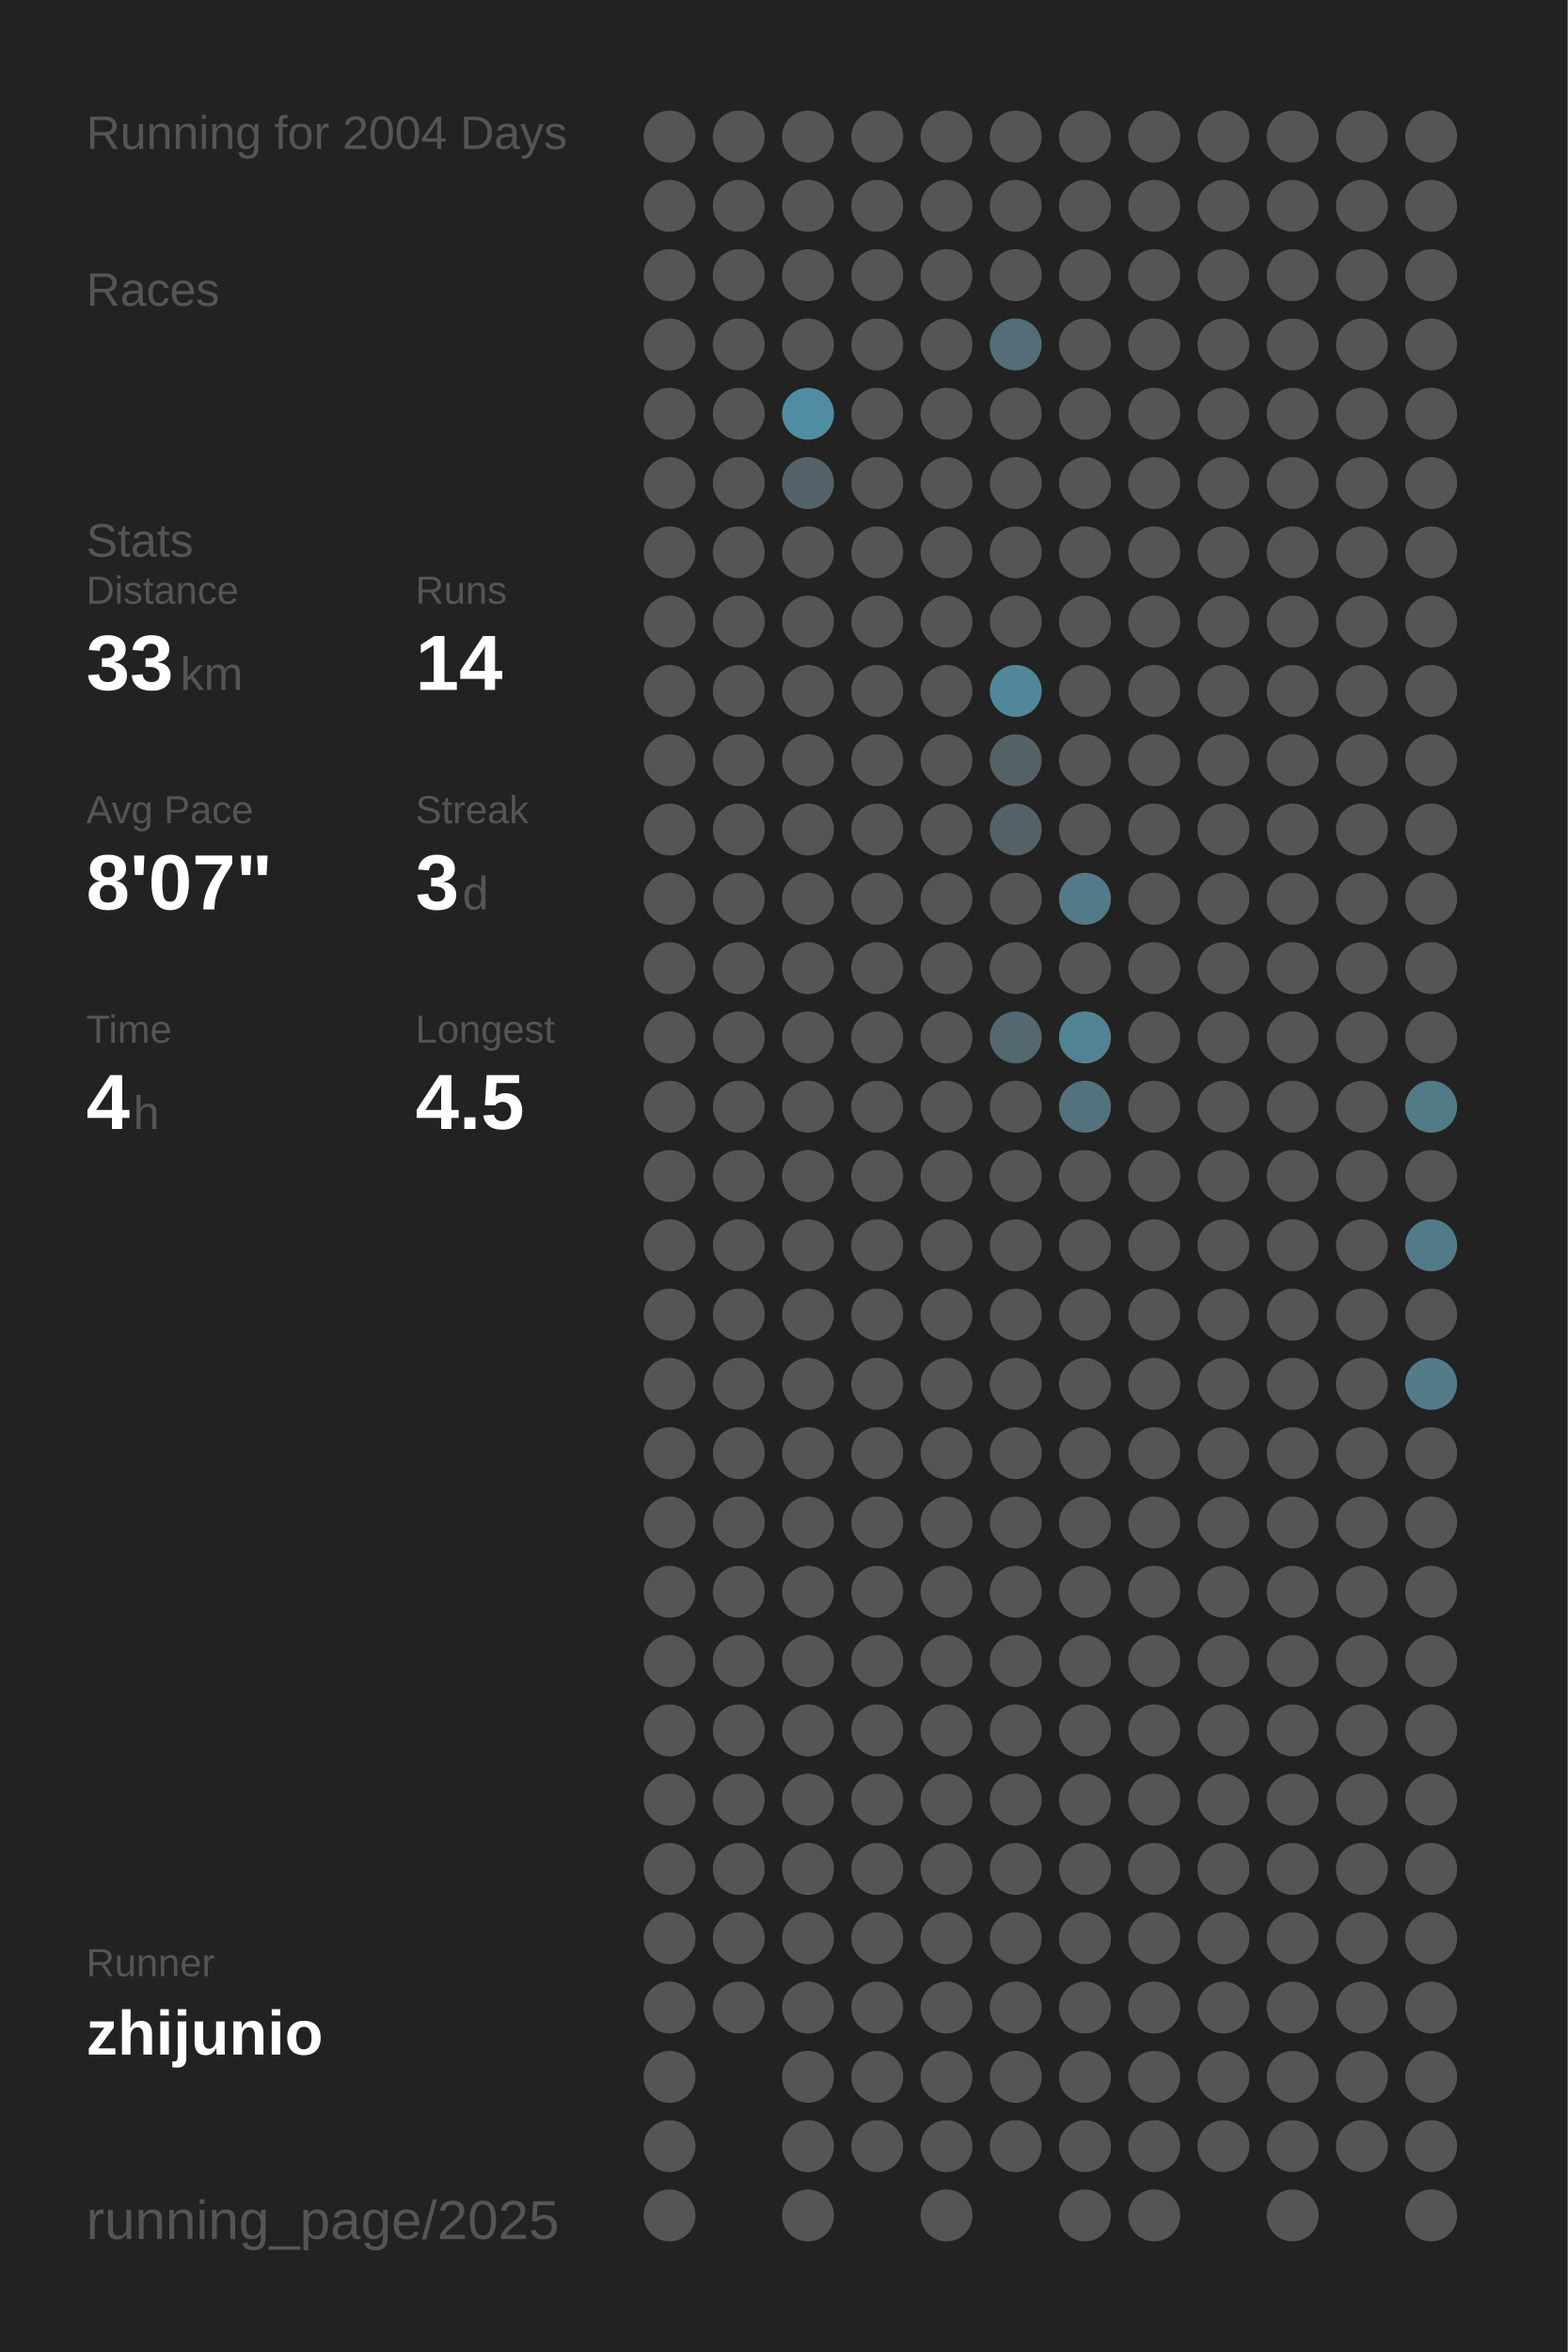
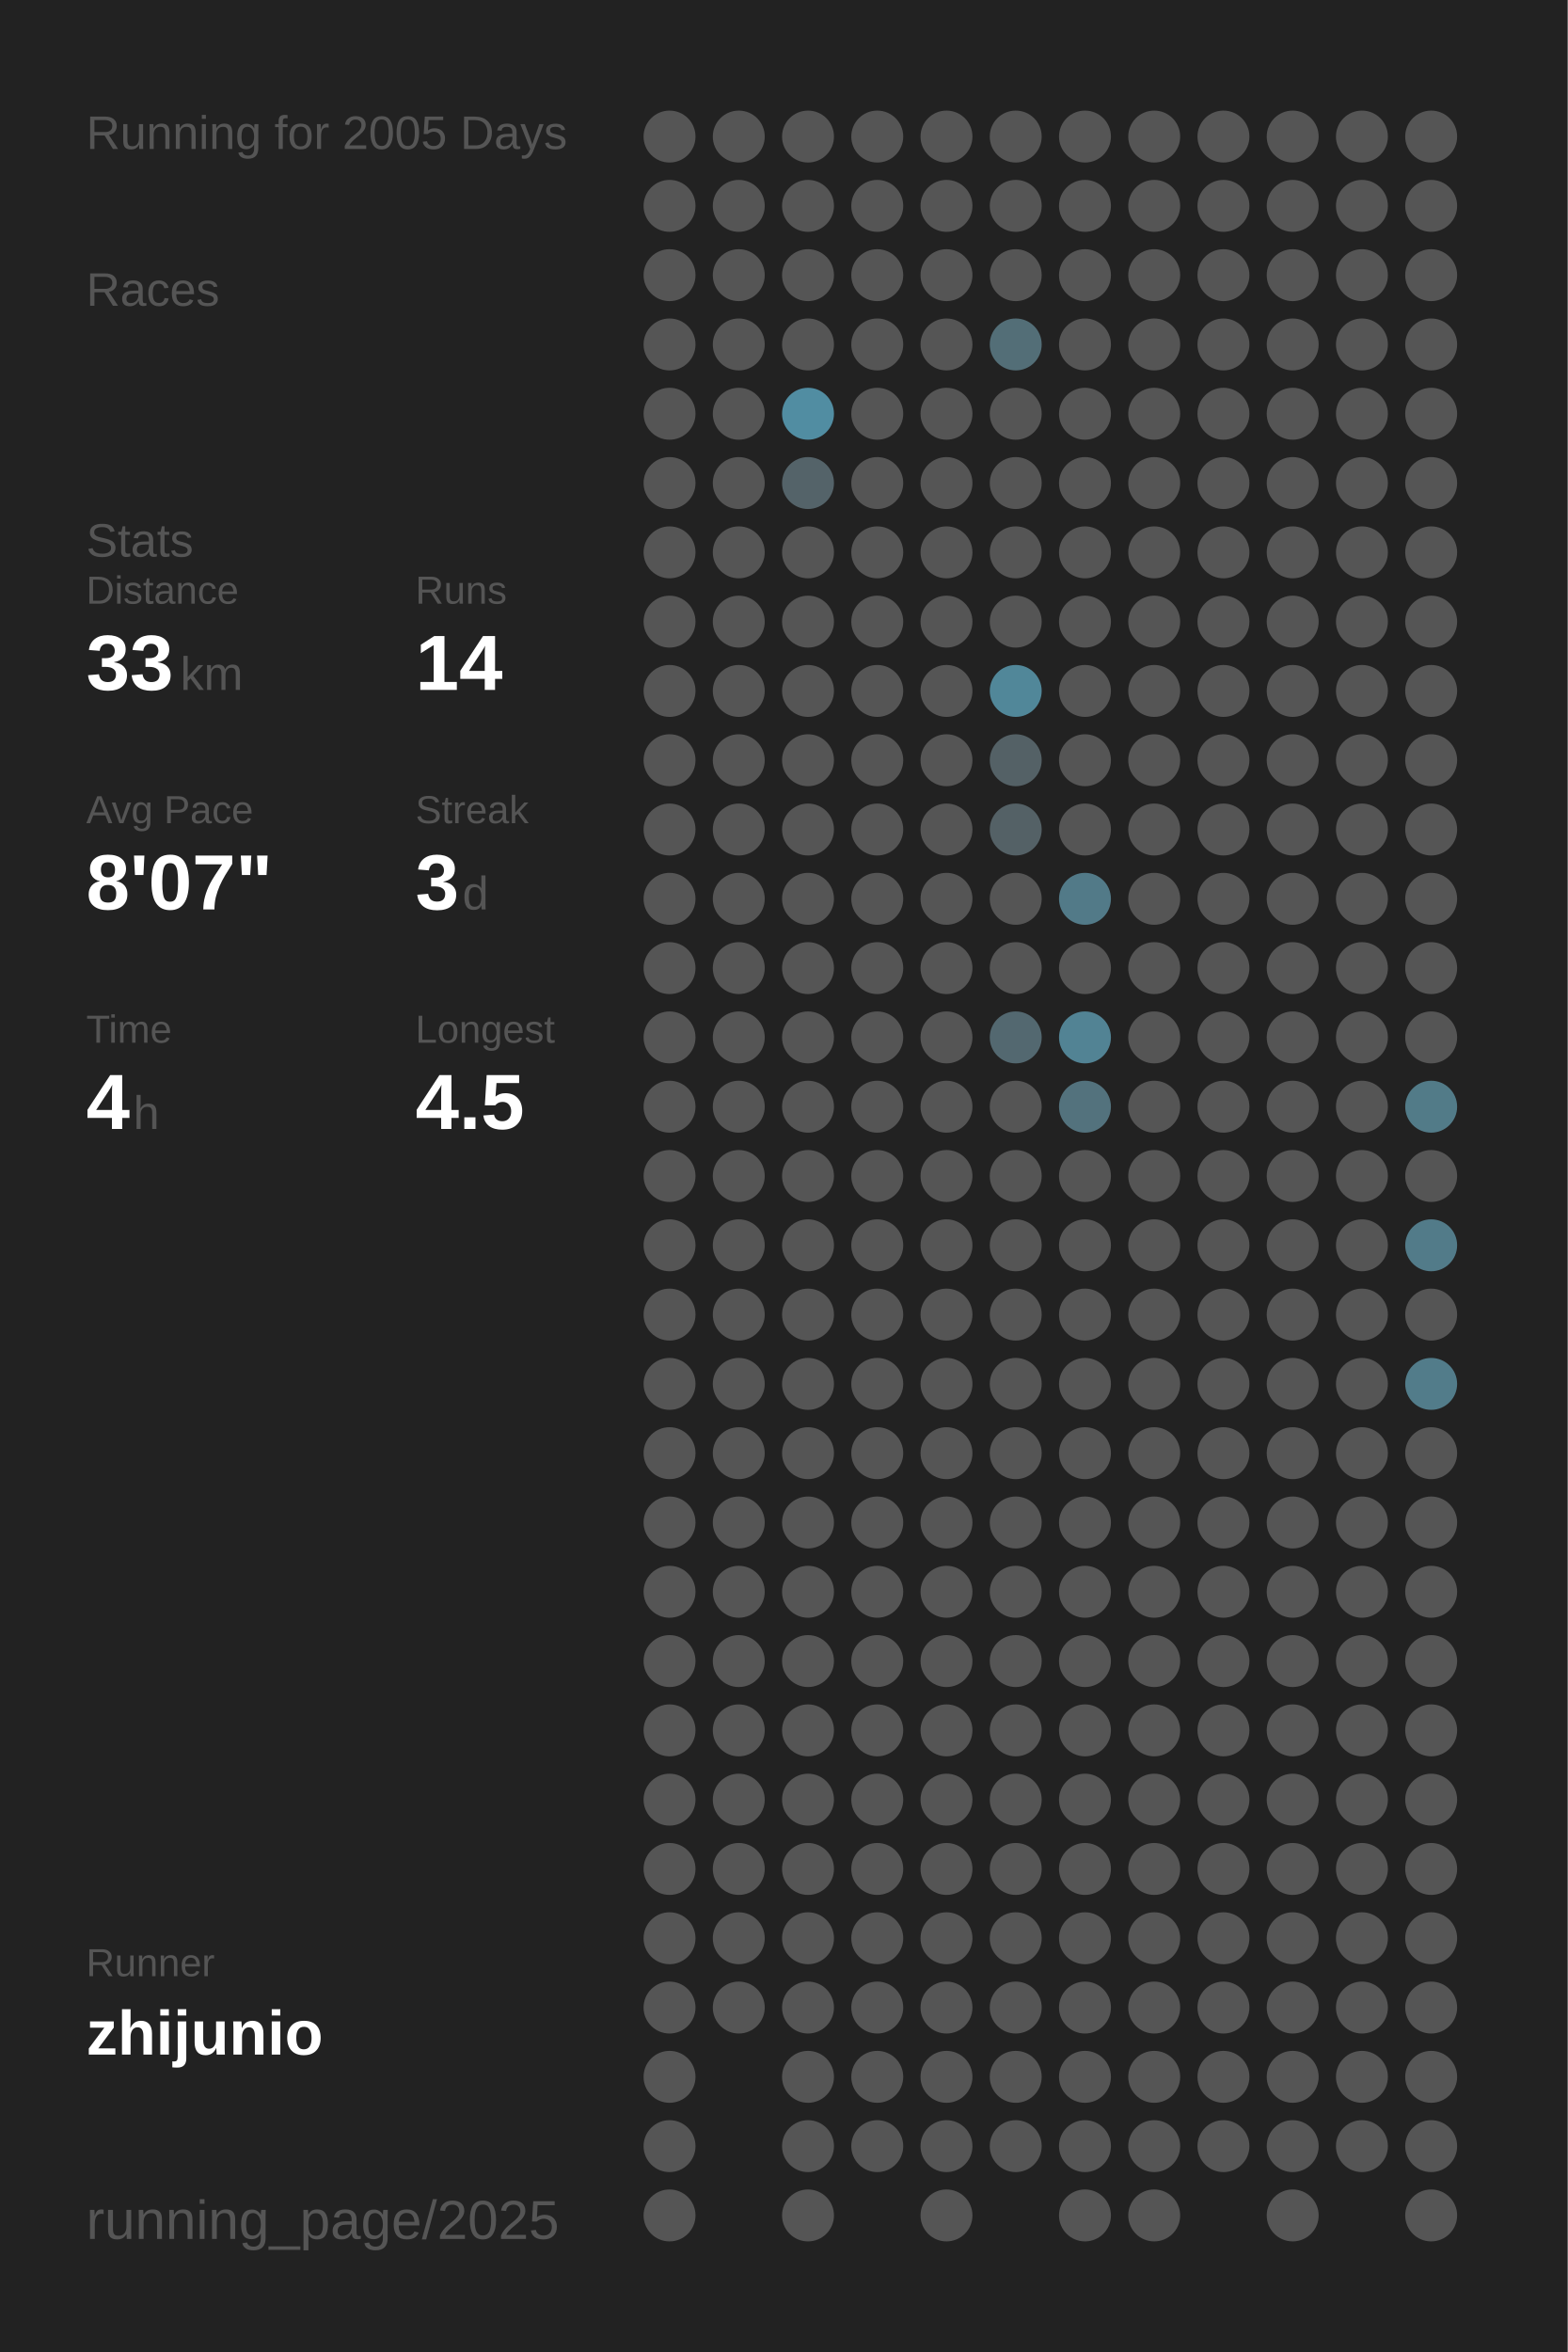
<svg xmlns="http://www.w3.org/2000/svg" baseProfile="full" height="300mm" version="1.1" viewBox="0,0,200,300" width="200mm">
  <defs />
  <rect fill="#222222" height="300" width="200" x="0" y="0" />
-   <text fill="#555555" style="font-size:6px; font-family:Arial;" x="11" y="19">Running for 2004 Days</text>
+   <text fill="#555555" style="font-size:6px; font-family:Arial;" x="11" y="19">Running for 2005 Days</text>
  <text fill="#555555" style="font-size:6px; font-family:Arial;" x="11" y="39">Races</text>
  <text fill="#555555" style="font-size:6px; font-family:Arial;" x="11" y="71">Stats</text>
  <text fill="#555555" style="font-size:5px; font-family:Arial;" x="11" y="77">Distance</text>
  <text fill="#FFFFFF" style="font-size:10px; font-family:Arial; font-weight:bold;" x="11" y="88">33</text>
  <text fill="#555555" style="font-size:6px; font-family:Arial;" x="23" y="88">km</text>
  <text fill="#555555" style="font-size:5px; font-family:Arial;" x="53" y="77">Runs</text>
  <text fill="#FFFFFF" style="font-size:10px; font-family:Arial; font-weight:bold;" x="53" y="88">14</text>
  <text fill="#555555" style="font-size:5px; font-family:Arial;" x="11" y="105">Avg Pace</text>
  <text fill="#FFFFFF" style="font-size:10px; font-family:Arial; font-weight:bold;" x="11" y="116">8'07"</text>
  <text fill="#555555" style="font-size:5px; font-family:Arial;" x="53" y="105">Streak</text>
  <text fill="#FFFFFF" style="font-size:10px; font-family:Arial; font-weight:bold;" x="53" y="116">3</text>
  <text fill="#555555" style="font-size:6px; font-family:Arial;" x="59" y="116">d</text>
  <text fill="#555555" style="font-size:5px; font-family:Arial;" x="11" y="133">Time</text>
  <text fill="#FFFFFF" style="font-size:10px; font-family:Arial; font-weight:bold;" x="11" y="144">4</text>
  <text fill="#555555" style="font-size:6px; font-family:Arial;" x="17" y="144">h</text>
  <text fill="#555555" style="font-size:5px; font-family:Arial;" x="53" y="133">Longest</text>
  <text fill="#FFFFFF" style="font-size:10px; font-family:Arial; font-weight:bold;" x="53" y="144">4.5</text>
  <text fill="#555555" style="font-size:5px; font-family:Arial;" x="11" y="252.065">Runner</text>
  <text fill="#FFFFFF" style="font-size:8px; font-family:Arial; font-weight:bold;" x="11" y="262.065">zhijunio</text>
  <text fill="#555555" style="font-size:7px; font-family:Arial;" x="11" y="285.581">running_page/2025</text>
  <circle cx="85.417" cy="17.419" fill="#555555" r="3.312" />
  <circle cx="85.417" cy="26.258" fill="#555555" r="3.312" />
  <circle cx="85.417" cy="35.097" fill="#555555" r="3.312" />
  <circle cx="85.417" cy="43.935" fill="#555555" r="3.312" />
  <circle cx="85.417" cy="52.774" fill="#555555" r="3.312" />
  <circle cx="85.417" cy="61.613" fill="#555555" r="3.312" />
  <circle cx="85.417" cy="70.452" fill="#555555" r="3.312" />
  <circle cx="85.417" cy="79.29" fill="#555555" r="3.312" />
  <circle cx="85.417" cy="88.129" fill="#555555" r="3.312" />
  <circle cx="85.417" cy="96.968" fill="#555555" r="3.312" />
  <circle cx="85.417" cy="105.806" fill="#555555" r="3.312" />
  <circle cx="85.417" cy="114.645" fill="#555555" r="3.312" />
  <circle cx="85.417" cy="123.484" fill="#555555" r="3.312" />
  <circle cx="85.417" cy="132.323" fill="#555555" r="3.312" />
  <circle cx="85.417" cy="141.161" fill="#555555" r="3.312" />
  <circle cx="85.417" cy="150" fill="#555555" r="3.312" />
  <circle cx="85.417" cy="158.839" fill="#555555" r="3.312" />
  <circle cx="85.417" cy="167.677" fill="#555555" r="3.312" />
  <circle cx="85.417" cy="176.516" fill="#555555" r="3.312" />
  <circle cx="85.417" cy="185.355" fill="#555555" r="3.312" />
  <circle cx="85.417" cy="194.194" fill="#555555" r="3.312" />
  <circle cx="85.417" cy="203.032" fill="#555555" r="3.312" />
  <circle cx="85.417" cy="211.871" fill="#555555" r="3.312" />
  <circle cx="85.417" cy="220.71" fill="#555555" r="3.312" />
  <circle cx="85.417" cy="229.548" fill="#555555" r="3.312" />
  <circle cx="85.417" cy="238.387" fill="#555555" r="3.312" />
  <circle cx="85.417" cy="247.226" fill="#555555" r="3.312" />
  <circle cx="85.417" cy="256.065" fill="#555555" r="3.312" />
  <circle cx="85.417" cy="264.903" fill="#555555" r="3.312" />
  <circle cx="85.417" cy="273.742" fill="#555555" r="3.312" />
  <circle cx="85.417" cy="282.581" fill="#555555" r="3.312" />
  <circle cx="94.25" cy="17.419" fill="#555555" r="3.312" />
  <circle cx="94.25" cy="26.258" fill="#555555" r="3.312" />
  <circle cx="94.25" cy="35.097" fill="#555555" r="3.312" />
  <circle cx="94.25" cy="43.935" fill="#555555" r="3.312" />
  <circle cx="94.25" cy="52.774" fill="#555555" r="3.312" />
  <circle cx="94.25" cy="61.613" fill="#555555" r="3.312" />
  <circle cx="94.25" cy="70.452" fill="#555555" r="3.312" />
  <circle cx="94.25" cy="79.29" fill="#555555" r="3.312" />
  <circle cx="94.25" cy="88.129" fill="#555555" r="3.312" />
  <circle cx="94.25" cy="96.968" fill="#555555" r="3.312" />
  <circle cx="94.25" cy="105.806" fill="#555555" r="3.312" />
  <circle cx="94.25" cy="114.645" fill="#555555" r="3.312" />
  <circle cx="94.25" cy="123.484" fill="#555555" r="3.312" />
  <circle cx="94.25" cy="132.323" fill="#555555" r="3.312" />
  <circle cx="94.25" cy="141.161" fill="#555555" r="3.312" />
  <circle cx="94.25" cy="150" fill="#555555" r="3.312" />
  <circle cx="94.25" cy="158.839" fill="#555555" r="3.312" />
  <circle cx="94.25" cy="167.677" fill="#555555" r="3.312" />
  <circle cx="94.25" cy="176.516" fill="#555555" r="3.312" />
  <circle cx="94.25" cy="185.355" fill="#555555" r="3.312" />
  <circle cx="94.25" cy="194.194" fill="#555555" r="3.312" />
  <circle cx="94.25" cy="203.032" fill="#555555" r="3.312" />
  <circle cx="94.25" cy="211.871" fill="#555555" r="3.312" />
  <circle cx="94.25" cy="220.71" fill="#555555" r="3.312" />
  <circle cx="94.25" cy="229.548" fill="#555555" r="3.312" />
  <circle cx="94.25" cy="238.387" fill="#555555" r="3.312" />
  <circle cx="94.25" cy="247.226" fill="#555555" r="3.312" />
  <circle cx="94.25" cy="256.065" fill="#555555" r="3.312" />
  <circle cx="103.083" cy="17.419" fill="#555555" r="3.312" />
  <circle cx="103.083" cy="26.258" fill="#555555" r="3.312" />
  <circle cx="103.083" cy="35.097" fill="#555555" r="3.312" />
  <circle cx="103.083" cy="43.935" fill="#555555" r="3.312" />
  <circle cx="103.083" cy="52.774" fill="#518da2" r="3.312" />
  <circle cx="103.083" cy="61.613" fill="#546369" r="3.312" />
  <circle cx="103.083" cy="70.452" fill="#555555" r="3.312" />
  <circle cx="103.083" cy="79.29" fill="#555555" r="3.312" />
  <circle cx="103.083" cy="88.129" fill="#555555" r="3.312" />
  <circle cx="103.083" cy="96.968" fill="#555555" r="3.312" />
  <circle cx="103.083" cy="105.806" fill="#555555" r="3.312" />
  <circle cx="103.083" cy="114.645" fill="#555555" r="3.312" />
  <circle cx="103.083" cy="123.484" fill="#555555" r="3.312" />
  <circle cx="103.083" cy="132.323" fill="#555555" r="3.312" />
  <circle cx="103.083" cy="141.161" fill="#555555" r="3.312" />
  <circle cx="103.083" cy="150" fill="#555555" r="3.312" />
  <circle cx="103.083" cy="158.839" fill="#555555" r="3.312" />
  <circle cx="103.083" cy="167.677" fill="#555555" r="3.312" />
  <circle cx="103.083" cy="176.516" fill="#555555" r="3.312" />
  <circle cx="103.083" cy="185.355" fill="#555555" r="3.312" />
  <circle cx="103.083" cy="194.194" fill="#555555" r="3.312" />
  <circle cx="103.083" cy="203.032" fill="#555555" r="3.312" />
  <circle cx="103.083" cy="211.871" fill="#555555" r="3.312" />
  <circle cx="103.083" cy="220.71" fill="#555555" r="3.312" />
  <circle cx="103.083" cy="229.548" fill="#555555" r="3.312" />
  <circle cx="103.083" cy="238.387" fill="#555555" r="3.312" />
  <circle cx="103.083" cy="247.226" fill="#555555" r="3.312" />
  <circle cx="103.083" cy="256.065" fill="#555555" r="3.312" />
  <circle cx="103.083" cy="264.903" fill="#555555" r="3.312" />
  <circle cx="103.083" cy="273.742" fill="#555555" r="3.312" />
  <circle cx="103.083" cy="282.581" fill="#555555" r="3.312" />
  <circle cx="111.917" cy="17.419" fill="#555555" r="3.312" />
  <circle cx="111.917" cy="26.258" fill="#555555" r="3.312" />
  <circle cx="111.917" cy="35.097" fill="#555555" r="3.312" />
  <circle cx="111.917" cy="43.935" fill="#555555" r="3.312" />
  <circle cx="111.917" cy="52.774" fill="#555555" r="3.312" />
  <circle cx="111.917" cy="61.613" fill="#555555" r="3.312" />
  <circle cx="111.917" cy="70.452" fill="#555555" r="3.312" />
  <circle cx="111.917" cy="79.29" fill="#555555" r="3.312" />
  <circle cx="111.917" cy="88.129" fill="#555555" r="3.312" />
  <circle cx="111.917" cy="96.968" fill="#555555" r="3.312" />
  <circle cx="111.917" cy="105.806" fill="#555555" r="3.312" />
  <circle cx="111.917" cy="114.645" fill="#555555" r="3.312" />
  <circle cx="111.917" cy="123.484" fill="#555555" r="3.312" />
  <circle cx="111.917" cy="132.323" fill="#555555" r="3.312" />
  <circle cx="111.917" cy="141.161" fill="#555555" r="3.312" />
  <circle cx="111.917" cy="150" fill="#555555" r="3.312" />
  <circle cx="111.917" cy="158.839" fill="#555555" r="3.312" />
  <circle cx="111.917" cy="167.677" fill="#555555" r="3.312" />
  <circle cx="111.917" cy="176.516" fill="#555555" r="3.312" />
  <circle cx="111.917" cy="185.355" fill="#555555" r="3.312" />
  <circle cx="111.917" cy="194.194" fill="#555555" r="3.312" />
  <circle cx="111.917" cy="203.032" fill="#555555" r="3.312" />
  <circle cx="111.917" cy="211.871" fill="#555555" r="3.312" />
  <circle cx="111.917" cy="220.71" fill="#555555" r="3.312" />
  <circle cx="111.917" cy="229.548" fill="#555555" r="3.312" />
  <circle cx="111.917" cy="238.387" fill="#555555" r="3.312" />
  <circle cx="111.917" cy="247.226" fill="#555555" r="3.312" />
  <circle cx="111.917" cy="256.065" fill="#555555" r="3.312" />
  <circle cx="111.917" cy="264.903" fill="#555555" r="3.312" />
  <circle cx="111.917" cy="273.742" fill="#555555" r="3.312" />
  <circle cx="120.75" cy="17.419" fill="#555555" r="3.312" />
  <circle cx="120.75" cy="26.258" fill="#555555" r="3.312" />
  <circle cx="120.75" cy="35.097" fill="#555555" r="3.312" />
  <circle cx="120.75" cy="43.935" fill="#555555" r="3.312" />
  <circle cx="120.75" cy="52.774" fill="#555555" r="3.312" />
  <circle cx="120.75" cy="61.613" fill="#555555" r="3.312" />
  <circle cx="120.75" cy="70.452" fill="#555555" r="3.312" />
  <circle cx="120.75" cy="79.29" fill="#555555" r="3.312" />
  <circle cx="120.75" cy="88.129" fill="#555555" r="3.312" />
  <circle cx="120.75" cy="96.968" fill="#555555" r="3.312" />
  <circle cx="120.75" cy="105.806" fill="#555555" r="3.312" />
  <circle cx="120.75" cy="114.645" fill="#555555" r="3.312" />
  <circle cx="120.75" cy="123.484" fill="#555555" r="3.312" />
  <circle cx="120.75" cy="132.323" fill="#555555" r="3.312" />
  <circle cx="120.75" cy="141.161" fill="#555555" r="3.312" />
  <circle cx="120.75" cy="150" fill="#555555" r="3.312" />
  <circle cx="120.75" cy="158.839" fill="#555555" r="3.312" />
  <circle cx="120.75" cy="167.677" fill="#555555" r="3.312" />
  <circle cx="120.75" cy="176.516" fill="#555555" r="3.312" />
  <circle cx="120.75" cy="185.355" fill="#555555" r="3.312" />
  <circle cx="120.75" cy="194.194" fill="#555555" r="3.312" />
  <circle cx="120.75" cy="203.032" fill="#555555" r="3.312" />
  <circle cx="120.75" cy="211.871" fill="#555555" r="3.312" />
  <circle cx="120.75" cy="220.71" fill="#555555" r="3.312" />
  <circle cx="120.75" cy="229.548" fill="#555555" r="3.312" />
  <circle cx="120.75" cy="238.387" fill="#555555" r="3.312" />
  <circle cx="120.75" cy="247.226" fill="#555555" r="3.312" />
  <circle cx="120.75" cy="256.065" fill="#555555" r="3.312" />
  <circle cx="120.75" cy="264.903" fill="#555555" r="3.312" />
  <circle cx="120.75" cy="273.742" fill="#555555" r="3.312" />
  <circle cx="120.75" cy="282.581" fill="#555555" r="3.312" />
  <circle cx="129.583" cy="17.419" fill="#555555" r="3.312" />
  <circle cx="129.583" cy="26.258" fill="#555555" r="3.312" />
  <circle cx="129.583" cy="35.097" fill="#555555" r="3.312" />
  <circle cx="129.583" cy="43.935" fill="#536e77" r="3.312" />
  <circle cx="129.583" cy="52.774" fill="#555555" r="3.312" />
  <circle cx="129.583" cy="61.613" fill="#555555" r="3.312" />
  <circle cx="129.583" cy="70.452" fill="#555555" r="3.312" />
  <circle cx="129.583" cy="79.29" fill="#555555" r="3.312" />
  <circle cx="129.583" cy="88.129" fill="#518799" r="3.312" />
  <circle cx="129.583" cy="96.968" fill="#546166" r="3.312" />
  <circle cx="129.583" cy="105.806" fill="#546166" r="3.312" />
  <circle cx="129.583" cy="114.645" fill="#555555" r="3.312" />
  <circle cx="129.583" cy="123.484" fill="#555555" r="3.312" />
  <circle cx="129.583" cy="132.323" fill="#536870" r="3.312" />
  <circle cx="129.583" cy="141.161" fill="#555555" r="3.312" />
  <circle cx="129.583" cy="150" fill="#555555" r="3.312" />
  <circle cx="129.583" cy="158.839" fill="#555555" r="3.312" />
  <circle cx="129.583" cy="167.677" fill="#555555" r="3.312" />
  <circle cx="129.583" cy="176.516" fill="#555555" r="3.312" />
  <circle cx="129.583" cy="185.355" fill="#555555" r="3.312" />
  <circle cx="129.583" cy="194.194" fill="#555555" r="3.312" />
  <circle cx="129.583" cy="203.032" fill="#555555" r="3.312" />
  <circle cx="129.583" cy="211.871" fill="#555555" r="3.312" />
  <circle cx="129.583" cy="220.71" fill="#555555" r="3.312" />
  <circle cx="129.583" cy="229.548" fill="#555555" r="3.312" />
  <circle cx="129.583" cy="238.387" fill="#555555" r="3.312" />
  <circle cx="129.583" cy="247.226" fill="#555555" r="3.312" />
  <circle cx="129.583" cy="256.065" fill="#555555" r="3.312" />
  <circle cx="129.583" cy="264.903" fill="#555555" r="3.312" />
  <circle cx="129.583" cy="273.742" fill="#555555" r="3.312" />
  <circle cx="138.417" cy="17.419" fill="#555555" r="3.312" />
  <circle cx="138.417" cy="26.258" fill="#555555" r="3.312" />
  <circle cx="138.417" cy="35.097" fill="#555555" r="3.312" />
  <circle cx="138.417" cy="43.935" fill="#555555" r="3.312" />
  <circle cx="138.417" cy="52.774" fill="#555555" r="3.312" />
  <circle cx="138.417" cy="61.613" fill="#555555" r="3.312" />
  <circle cx="138.417" cy="70.452" fill="#555555" r="3.312" />
  <circle cx="138.417" cy="79.29" fill="#555555" r="3.312" />
  <circle cx="138.417" cy="88.129" fill="#555555" r="3.312" />
  <circle cx="138.417" cy="96.968" fill="#555555" r="3.312" />
  <circle cx="138.417" cy="105.806" fill="#555555" r="3.312" />
  <circle cx="138.417" cy="114.645" fill="#527a88" r="3.312" />
  <circle cx="138.417" cy="123.484" fill="#555555" r="3.312" />
  <circle cx="138.417" cy="132.323" fill="#528394" r="3.312" />
  <circle cx="138.417" cy="141.161" fill="#53727d" r="3.312" />
  <circle cx="138.417" cy="150" fill="#555555" r="3.312" />
  <circle cx="138.417" cy="158.839" fill="#555555" r="3.312" />
  <circle cx="138.417" cy="167.677" fill="#555555" r="3.312" />
  <circle cx="138.417" cy="176.516" fill="#555555" r="3.312" />
  <circle cx="138.417" cy="185.355" fill="#555555" r="3.312" />
  <circle cx="138.417" cy="194.194" fill="#555555" r="3.312" />
  <circle cx="138.417" cy="203.032" fill="#555555" r="3.312" />
  <circle cx="138.417" cy="211.871" fill="#555555" r="3.312" />
  <circle cx="138.417" cy="220.71" fill="#555555" r="3.312" />
  <circle cx="138.417" cy="229.548" fill="#555555" r="3.312" />
  <circle cx="138.417" cy="238.387" fill="#555555" r="3.312" />
  <circle cx="138.417" cy="247.226" fill="#555555" r="3.312" />
  <circle cx="138.417" cy="256.065" fill="#555555" r="3.312" />
  <circle cx="138.417" cy="264.903" fill="#555555" r="3.312" />
  <circle cx="138.417" cy="273.742" fill="#555555" r="3.312" />
  <circle cx="138.417" cy="282.581" fill="#555555" r="3.312" />
  <circle cx="147.25" cy="17.419" fill="#555555" r="3.312" />
  <circle cx="147.25" cy="26.258" fill="#555555" r="3.312" />
  <circle cx="147.25" cy="35.097" fill="#555555" r="3.312" />
  <circle cx="147.25" cy="43.935" fill="#555555" r="3.312" />
  <circle cx="147.25" cy="52.774" fill="#555555" r="3.312" />
  <circle cx="147.25" cy="61.613" fill="#555555" r="3.312" />
  <circle cx="147.25" cy="70.452" fill="#555555" r="3.312" />
  <circle cx="147.25" cy="79.29" fill="#555555" r="3.312" />
  <circle cx="147.25" cy="88.129" fill="#555555" r="3.312" />
  <circle cx="147.25" cy="96.968" fill="#555555" r="3.312" />
  <circle cx="147.25" cy="105.806" fill="#555555" r="3.312" />
  <circle cx="147.25" cy="114.645" fill="#555555" r="3.312" />
  <circle cx="147.25" cy="123.484" fill="#555555" r="3.312" />
  <circle cx="147.25" cy="132.323" fill="#555555" r="3.312" />
  <circle cx="147.25" cy="141.161" fill="#555555" r="3.312" />
  <circle cx="147.25" cy="150" fill="#555555" r="3.312" />
  <circle cx="147.25" cy="158.839" fill="#555555" r="3.312" />
  <circle cx="147.25" cy="167.677" fill="#555555" r="3.312" />
  <circle cx="147.25" cy="176.516" fill="#555555" r="3.312" />
  <circle cx="147.25" cy="185.355" fill="#555555" r="3.312" />
  <circle cx="147.25" cy="194.194" fill="#555555" r="3.312" />
  <circle cx="147.25" cy="203.032" fill="#555555" r="3.312" />
  <circle cx="147.25" cy="211.871" fill="#555555" r="3.312" />
  <circle cx="147.25" cy="220.71" fill="#555555" r="3.312" />
  <circle cx="147.25" cy="229.548" fill="#555555" r="3.312" />
  <circle cx="147.25" cy="238.387" fill="#555555" r="3.312" />
  <circle cx="147.25" cy="247.226" fill="#555555" r="3.312" />
  <circle cx="147.25" cy="256.065" fill="#555555" r="3.312" />
  <circle cx="147.25" cy="264.903" fill="#555555" r="3.312" />
  <circle cx="147.25" cy="273.742" fill="#555555" r="3.312" />
  <circle cx="147.25" cy="282.581" fill="#555555" r="3.312" />
  <circle cx="156.083" cy="17.419" fill="#555555" r="3.312" />
  <circle cx="156.083" cy="26.258" fill="#555555" r="3.312" />
  <circle cx="156.083" cy="35.097" fill="#555555" r="3.312" />
  <circle cx="156.083" cy="43.935" fill="#555555" r="3.312" />
  <circle cx="156.083" cy="52.774" fill="#555555" r="3.312" />
  <circle cx="156.083" cy="61.613" fill="#555555" r="3.312" />
  <circle cx="156.083" cy="70.452" fill="#555555" r="3.312" />
  <circle cx="156.083" cy="79.29" fill="#555555" r="3.312" />
  <circle cx="156.083" cy="88.129" fill="#555555" r="3.312" />
  <circle cx="156.083" cy="96.968" fill="#555555" r="3.312" />
  <circle cx="156.083" cy="105.806" fill="#555555" r="3.312" />
  <circle cx="156.083" cy="114.645" fill="#555555" r="3.312" />
  <circle cx="156.083" cy="123.484" fill="#555555" r="3.312" />
  <circle cx="156.083" cy="132.323" fill="#555555" r="3.312" />
  <circle cx="156.083" cy="141.161" fill="#555555" r="3.312" />
  <circle cx="156.083" cy="150" fill="#555555" r="3.312" />
  <circle cx="156.083" cy="158.839" fill="#555555" r="3.312" />
  <circle cx="156.083" cy="167.677" fill="#555555" r="3.312" />
  <circle cx="156.083" cy="176.516" fill="#555555" r="3.312" />
  <circle cx="156.083" cy="185.355" fill="#555555" r="3.312" />
  <circle cx="156.083" cy="194.194" fill="#555555" r="3.312" />
  <circle cx="156.083" cy="203.032" fill="#555555" r="3.312" />
  <circle cx="156.083" cy="211.871" fill="#555555" r="3.312" />
  <circle cx="156.083" cy="220.71" fill="#555555" r="3.312" />
  <circle cx="156.083" cy="229.548" fill="#555555" r="3.312" />
  <circle cx="156.083" cy="238.387" fill="#555555" r="3.312" />
  <circle cx="156.083" cy="247.226" fill="#555555" r="3.312" />
  <circle cx="156.083" cy="256.065" fill="#555555" r="3.312" />
  <circle cx="156.083" cy="264.903" fill="#555555" r="3.312" />
  <circle cx="156.083" cy="273.742" fill="#555555" r="3.312" />
  <circle cx="164.917" cy="17.419" fill="#555555" r="3.312" />
  <circle cx="164.917" cy="26.258" fill="#555555" r="3.312" />
  <circle cx="164.917" cy="35.097" fill="#555555" r="3.312" />
  <circle cx="164.917" cy="43.935" fill="#555555" r="3.312" />
  <circle cx="164.917" cy="52.774" fill="#555555" r="3.312" />
  <circle cx="164.917" cy="61.613" fill="#555555" r="3.312" />
  <circle cx="164.917" cy="70.452" fill="#555555" r="3.312" />
  <circle cx="164.917" cy="79.29" fill="#555555" r="3.312" />
  <circle cx="164.917" cy="88.129" fill="#555555" r="3.312" />
  <circle cx="164.917" cy="96.968" fill="#555555" r="3.312" />
  <circle cx="164.917" cy="105.806" fill="#555555" r="3.312" />
  <circle cx="164.917" cy="114.645" fill="#555555" r="3.312" />
  <circle cx="164.917" cy="123.484" fill="#555555" r="3.312" />
  <circle cx="164.917" cy="132.323" fill="#555555" r="3.312" />
  <circle cx="164.917" cy="141.161" fill="#555555" r="3.312" />
  <circle cx="164.917" cy="150" fill="#555555" r="3.312" />
  <circle cx="164.917" cy="158.839" fill="#555555" r="3.312" />
  <circle cx="164.917" cy="167.677" fill="#555555" r="3.312" />
  <circle cx="164.917" cy="176.516" fill="#555555" r="3.312" />
  <circle cx="164.917" cy="185.355" fill="#555555" r="3.312" />
  <circle cx="164.917" cy="194.194" fill="#555555" r="3.312" />
  <circle cx="164.917" cy="203.032" fill="#555555" r="3.312" />
  <circle cx="164.917" cy="211.871" fill="#555555" r="3.312" />
  <circle cx="164.917" cy="220.71" fill="#555555" r="3.312" />
  <circle cx="164.917" cy="229.548" fill="#555555" r="3.312" />
  <circle cx="164.917" cy="238.387" fill="#555555" r="3.312" />
  <circle cx="164.917" cy="247.226" fill="#555555" r="3.312" />
  <circle cx="164.917" cy="256.065" fill="#555555" r="3.312" />
  <circle cx="164.917" cy="264.903" fill="#555555" r="3.312" />
  <circle cx="164.917" cy="273.742" fill="#555555" r="3.312" />
  <circle cx="164.917" cy="282.581" fill="#555555" r="3.312" />
  <circle cx="173.75" cy="17.419" fill="#555555" r="3.312" />
  <circle cx="173.75" cy="26.258" fill="#555555" r="3.312" />
  <circle cx="173.75" cy="35.097" fill="#555555" r="3.312" />
  <circle cx="173.75" cy="43.935" fill="#555555" r="3.312" />
  <circle cx="173.75" cy="52.774" fill="#555555" r="3.312" />
  <circle cx="173.75" cy="61.613" fill="#555555" r="3.312" />
  <circle cx="173.75" cy="70.452" fill="#555555" r="3.312" />
  <circle cx="173.75" cy="79.29" fill="#555555" r="3.312" />
  <circle cx="173.75" cy="88.129" fill="#555555" r="3.312" />
  <circle cx="173.75" cy="96.968" fill="#555555" r="3.312" />
  <circle cx="173.75" cy="105.806" fill="#555555" r="3.312" />
  <circle cx="173.75" cy="114.645" fill="#555555" r="3.312" />
  <circle cx="173.75" cy="123.484" fill="#555555" r="3.312" />
  <circle cx="173.75" cy="132.323" fill="#555555" r="3.312" />
  <circle cx="173.75" cy="141.161" fill="#555555" r="3.312" />
  <circle cx="173.75" cy="150" fill="#555555" r="3.312" />
  <circle cx="173.75" cy="158.839" fill="#555555" r="3.312" />
  <circle cx="173.75" cy="167.677" fill="#555555" r="3.312" />
  <circle cx="173.75" cy="176.516" fill="#555555" r="3.312" />
  <circle cx="173.75" cy="185.355" fill="#555555" r="3.312" />
  <circle cx="173.75" cy="194.194" fill="#555555" r="3.312" />
  <circle cx="173.75" cy="203.032" fill="#555555" r="3.312" />
  <circle cx="173.75" cy="211.871" fill="#555555" r="3.312" />
  <circle cx="173.75" cy="220.71" fill="#555555" r="3.312" />
  <circle cx="173.75" cy="229.548" fill="#555555" r="3.312" />
  <circle cx="173.75" cy="238.387" fill="#555555" r="3.312" />
  <circle cx="173.75" cy="247.226" fill="#555555" r="3.312" />
  <circle cx="173.75" cy="256.065" fill="#555555" r="3.312" />
  <circle cx="173.75" cy="264.903" fill="#555555" r="3.312" />
  <circle cx="173.75" cy="273.742" fill="#555555" r="3.312" />
  <circle cx="182.583" cy="17.419" fill="#555555" r="3.312" />
  <circle cx="182.583" cy="26.258" fill="#555555" r="3.312" />
  <circle cx="182.583" cy="35.097" fill="#555555" r="3.312" />
  <circle cx="182.583" cy="43.935" fill="#555555" r="3.312" />
  <circle cx="182.583" cy="52.774" fill="#555555" r="3.312" />
  <circle cx="182.583" cy="61.613" fill="#555555" r="3.312" />
  <circle cx="182.583" cy="70.452" fill="#555555" r="3.312" />
  <circle cx="182.583" cy="79.29" fill="#555555" r="3.312" />
  <circle cx="182.583" cy="88.129" fill="#555555" r="3.312" />
  <circle cx="182.583" cy="96.968" fill="#555555" r="3.312" />
  <circle cx="182.583" cy="105.806" fill="#555555" r="3.312" />
  <circle cx="182.583" cy="114.645" fill="#555555" r="3.312" />
  <circle cx="182.583" cy="123.484" fill="#555555" r="3.312" />
  <circle cx="182.583" cy="132.323" fill="#555555" r="3.312" />
  <circle cx="182.583" cy="141.161" fill="#527b88" r="3.312" />
  <circle cx="182.583" cy="150" fill="#555555" r="3.312" />
  <circle cx="182.583" cy="158.839" fill="#527b89" r="3.312" />
  <circle cx="182.583" cy="167.677" fill="#555555" r="3.312" />
  <circle cx="182.583" cy="176.516" fill="#527c8a" r="3.312" />
  <circle cx="182.583" cy="185.355" fill="#555555" r="3.312" />
  <circle cx="182.583" cy="194.194" fill="#555555" r="3.312" />
  <circle cx="182.583" cy="203.032" fill="#555555" r="3.312" />
  <circle cx="182.583" cy="211.871" fill="#555555" r="3.312" />
  <circle cx="182.583" cy="220.71" fill="#555555" r="3.312" />
  <circle cx="182.583" cy="229.548" fill="#555555" r="3.312" />
  <circle cx="182.583" cy="238.387" fill="#555555" r="3.312" />
  <circle cx="182.583" cy="247.226" fill="#555555" r="3.312" />
  <circle cx="182.583" cy="256.065" fill="#555555" r="3.312" />
  <circle cx="182.583" cy="264.903" fill="#555555" r="3.312" />
  <circle cx="182.583" cy="273.742" fill="#555555" r="3.312" />
  <circle cx="182.583" cy="282.581" fill="#555555" r="3.312" />
</svg>
